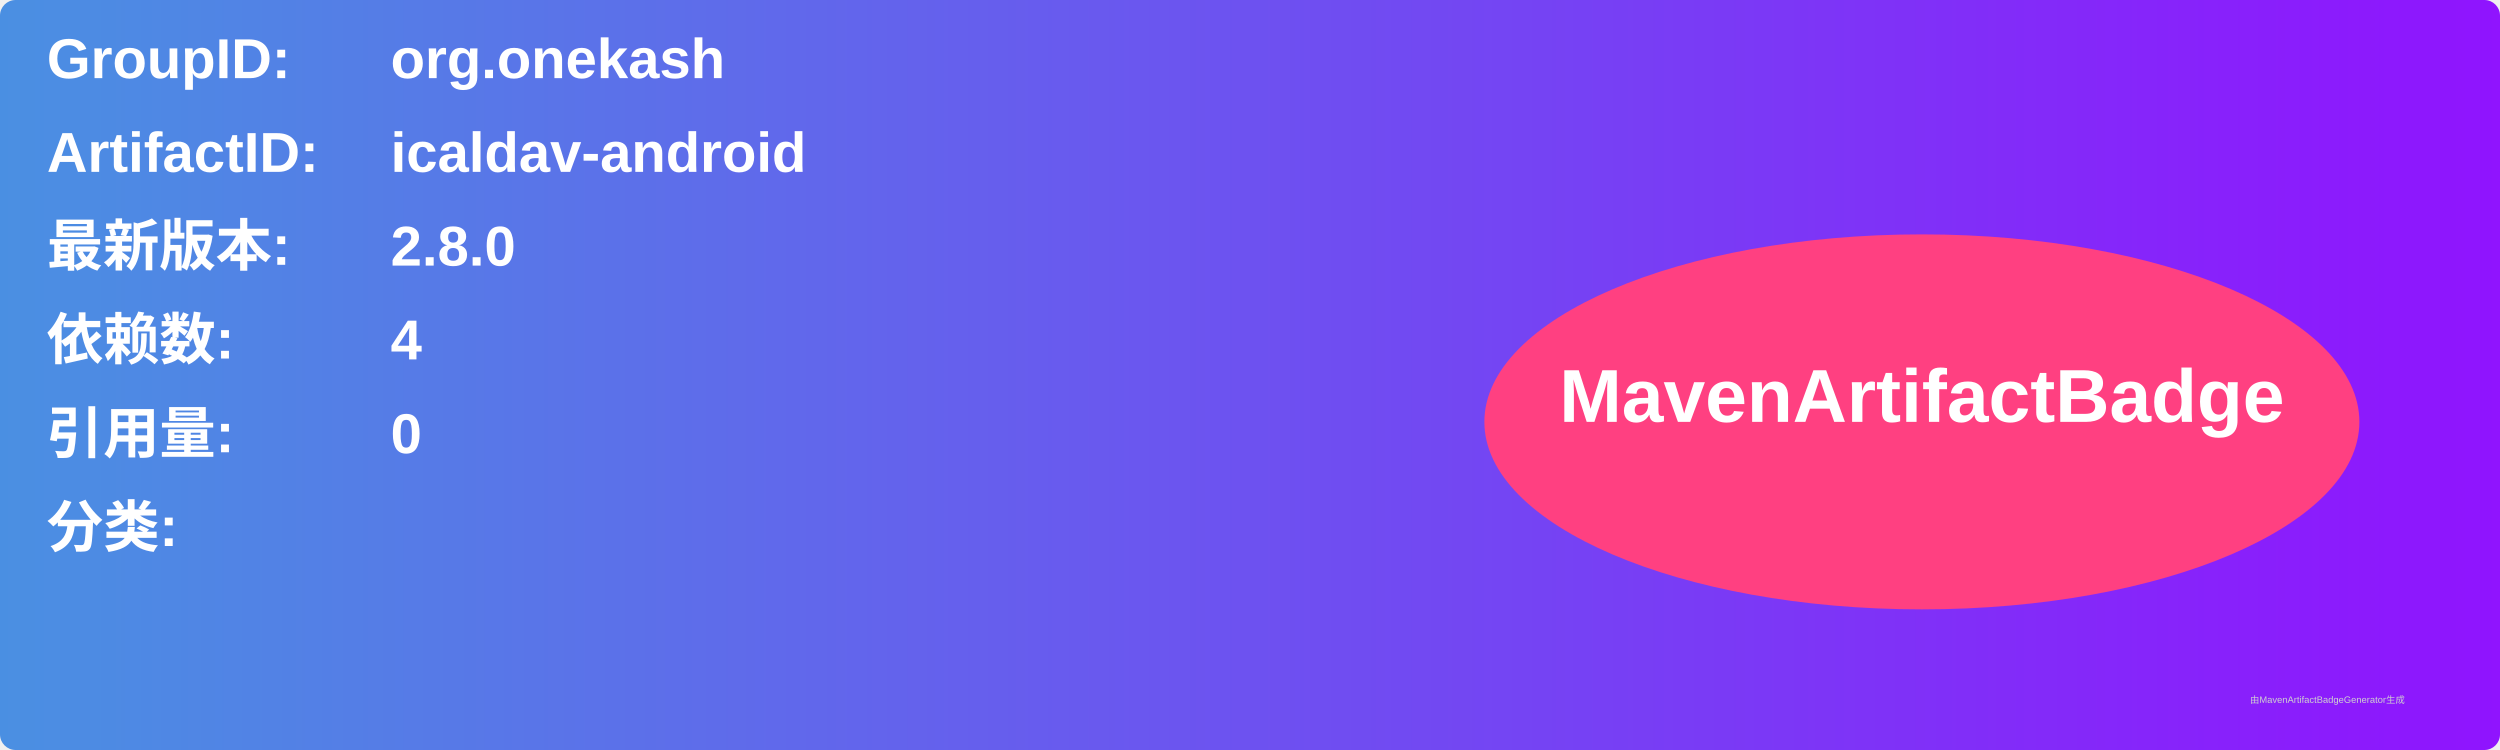
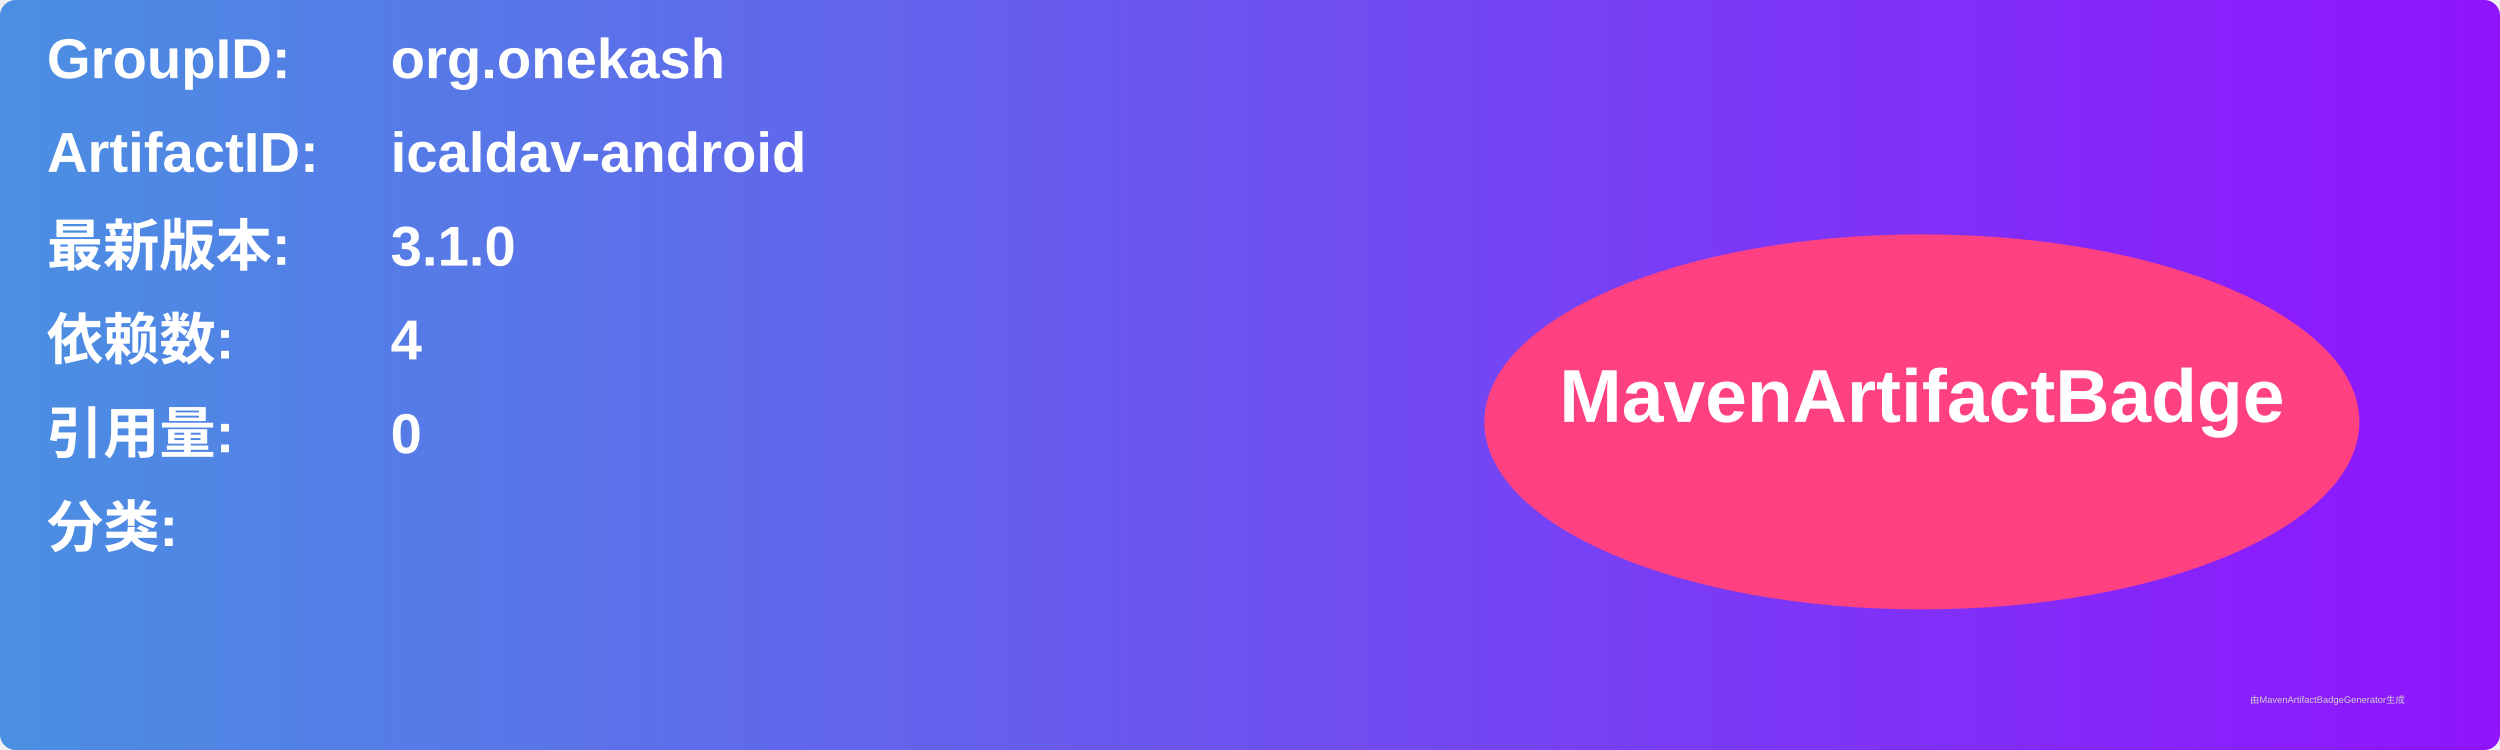
<svg xmlns="http://www.w3.org/2000/svg" width="800" height="240" viewBox="0 0 800 240">
  <linearGradient id="grad" x1="0%" y1="0%" x2="100%" y2="0%">
    <stop offset="0%" stop-color="#4a90e2" />
    <stop offset="100%" stop-color="#9013fe" />
  </linearGradient>
  <rect width="100%" height="100%" rx="5" ry="5" fill="url(#grad)" />
  <g transform="translate(15, 15)">
    <text x="0" y="10" font-family="Arial" font-size="18" fill="white" font-weight="bold" width="260">GroupID:</text>
    <text x="110" y="10" font-family="Arial" font-size="18" fill="white" font-weight="bold" width="460">org.onekash</text>
    <text x="0" y="40" font-family="Arial" font-size="18" fill="white" font-weight="bold" width="260">ArtifactID:</text>
    <text x="110" y="40" font-family="Arial" font-size="18" fill="white" font-weight="bold" width="460">icaldav-android</text>
    <text x="0" y="70" font-family="Arial" font-size="18" fill="white" font-weight="bold">最新版本:</text>
    <text x="110" y="70" font-family="Arial" font-size="18" fill="white" font-weight="bold">
-       <tspan font-weight="bold">2.8.0</tspan>
+       <tspan font-weight="bold">3.1.0</tspan>
    </text>
    <text x="0" y="100" font-family="Arial" font-size="18" fill="white" font-weight="bold">依赖数: </text>
    <text x="110" y="100" font-family="Arial" font-size="18" fill="white">
      <tspan font-weight="bold">4</tspan>
    </text>
    <text x="0" y="130" font-family="Arial" font-size="18" fill="white" font-weight="bold">引用量: </text>
    <text x="110" y="130" font-family="Arial" font-size="18" fill="white">
      <tspan font-weight="bold">0</tspan>
    </text>
    <text x="0" y="160" font-family="Arial" font-size="18" fill="white" font-weight="bold">分类:</text>
    <text x="10" y="190" font-family="Arial" font-size="10" fill="white">
      <tspan font-weight="bold" />
    </text>
    <ellipse cx="600" cy="120" rx="140" ry="60" fill="#ff4081" />
    <text x="600" y="120" text-anchor="middle" font-family="Arial" font-size="24" fill="white" font-weight="bold">MavenArtifactBadge</text>
  </g>
  <text x="720" y="225" font-family="Arial" font-size="3" fill="#d0d0d0">由MavenArtifactBadgeGenerator生成</text>
</svg>
